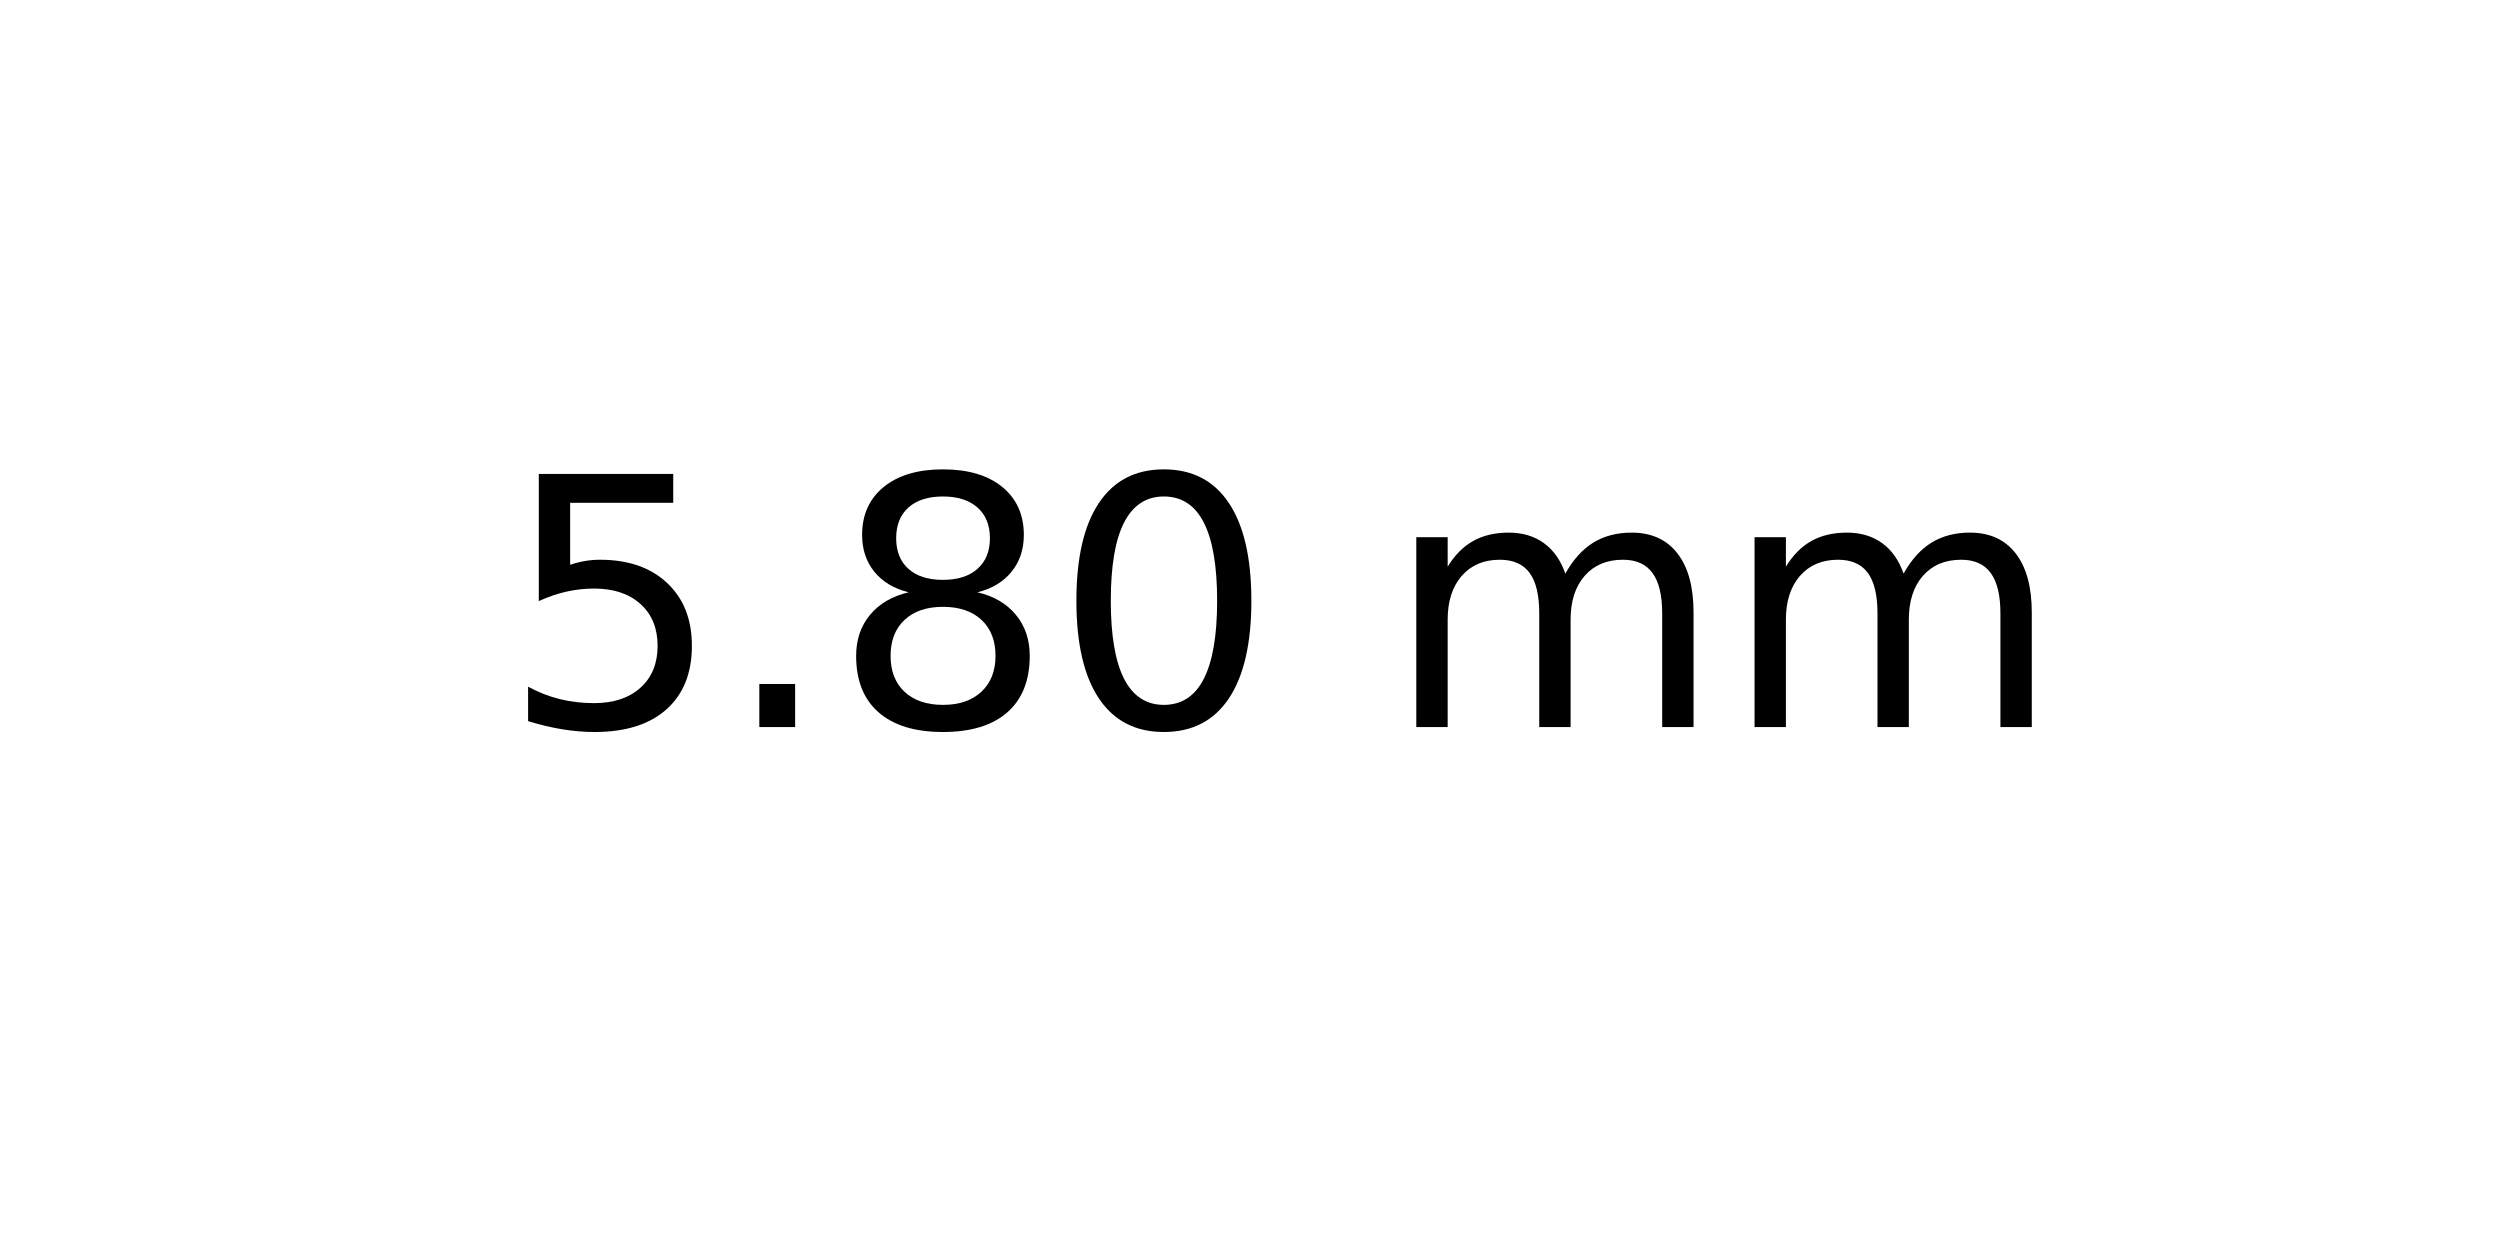
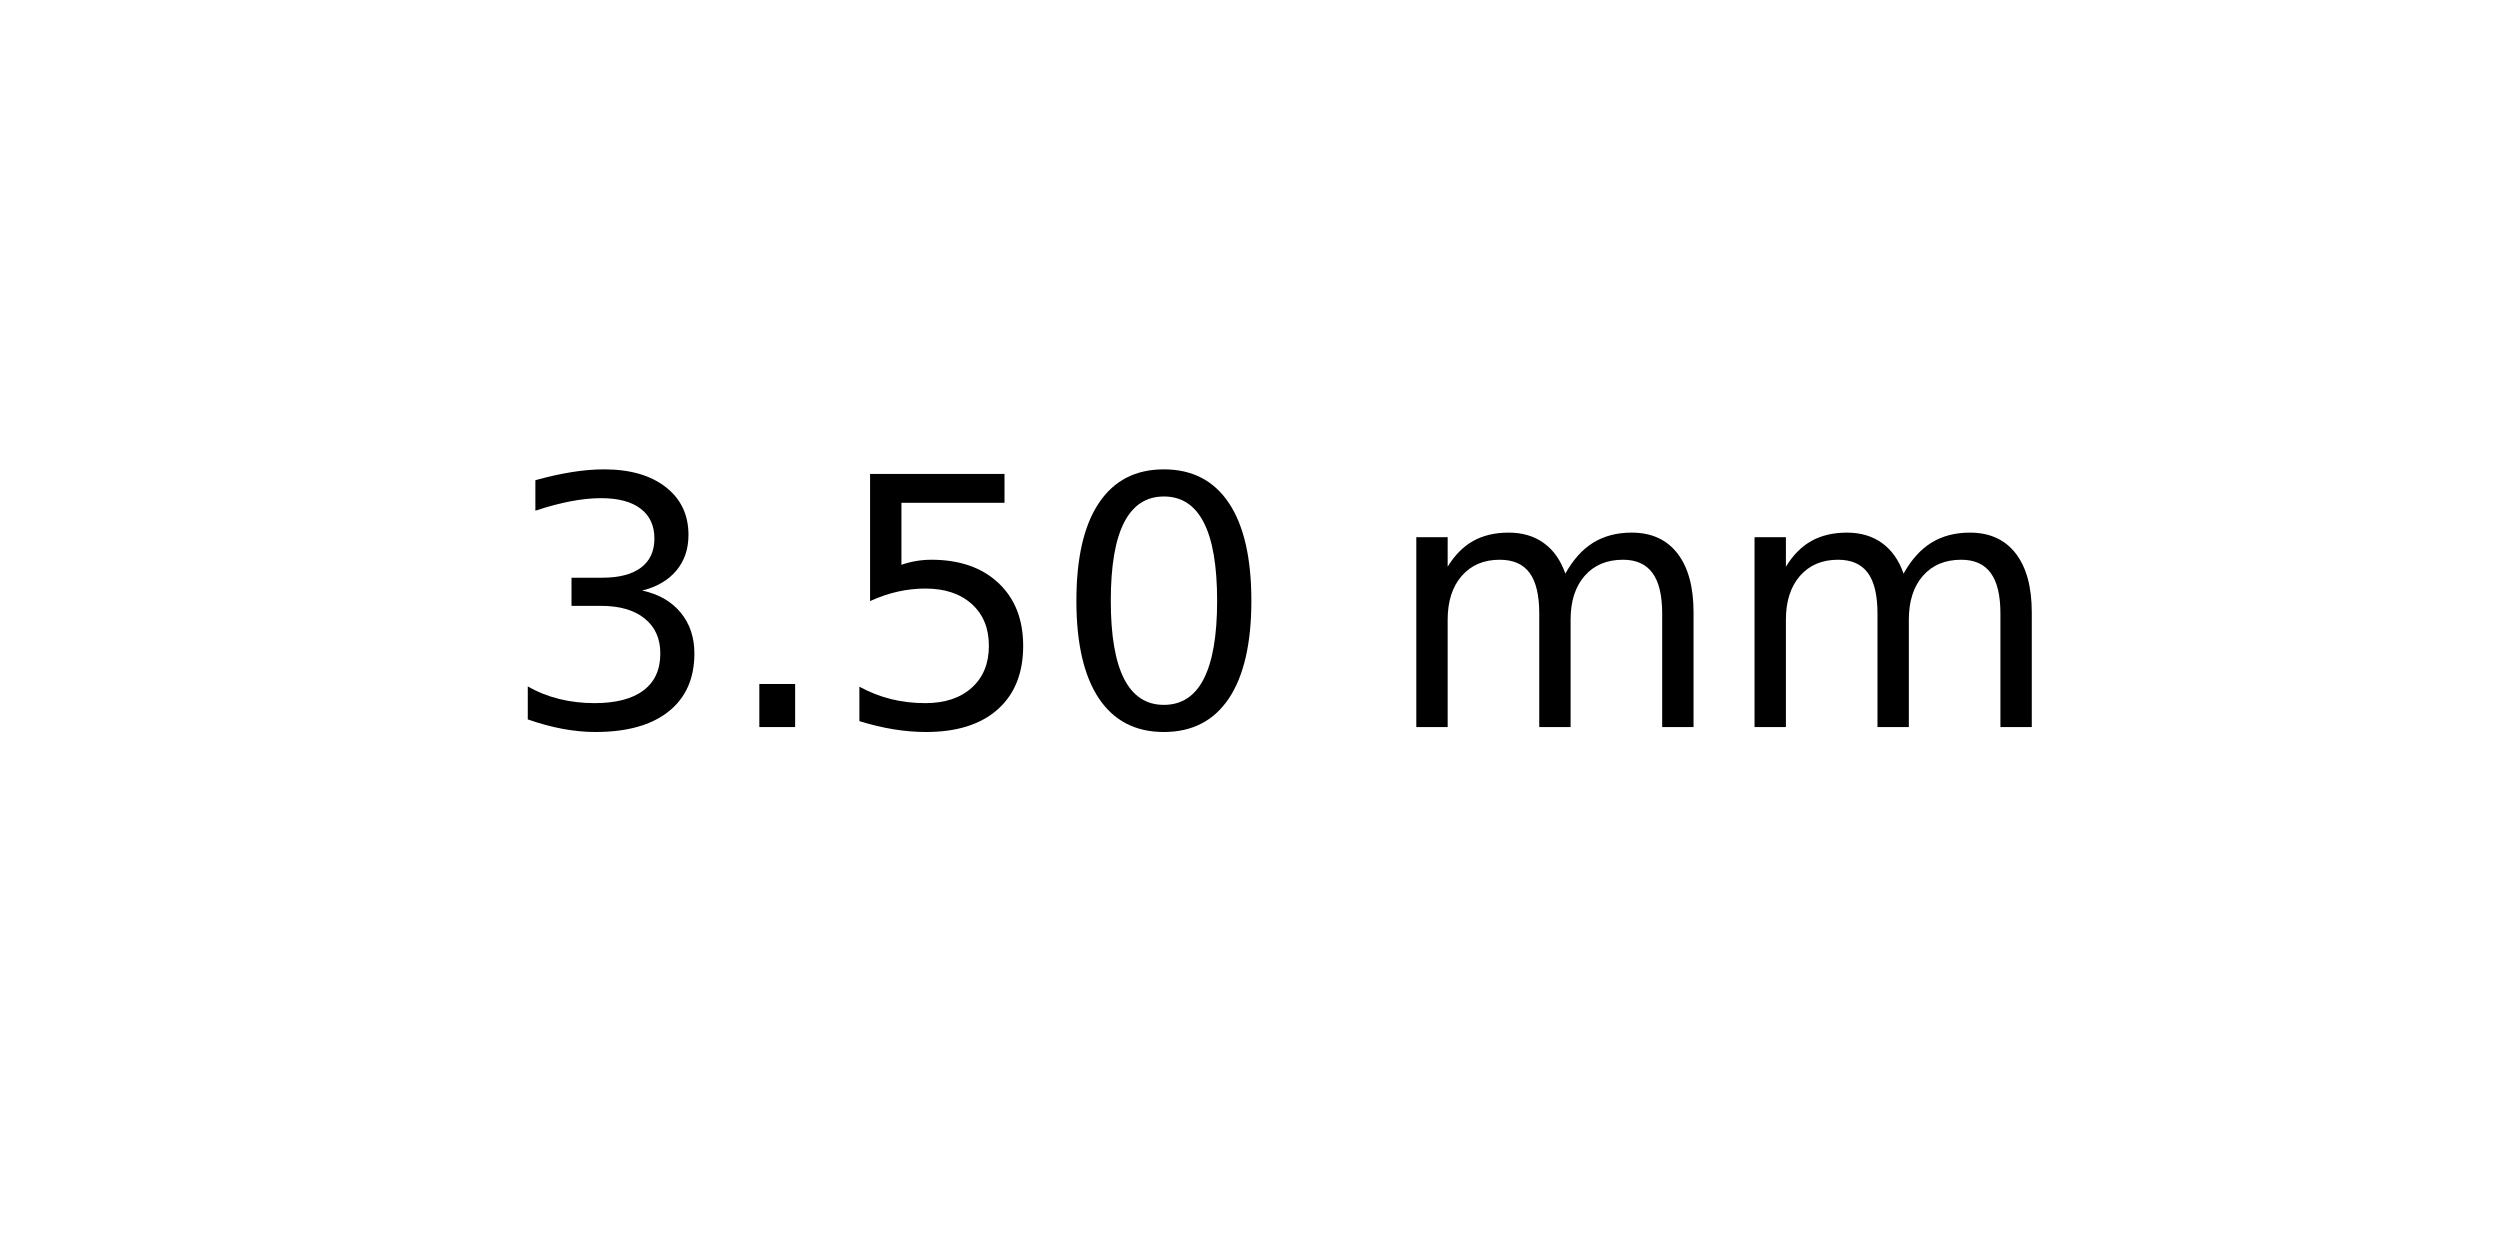
<svg xmlns="http://www.w3.org/2000/svg" xmlns:xlink="http://www.w3.org/1999/xlink" width="72pt" height="36pt" viewBox="0 0 72 36" version="1.1">
  <defs>
    <style type="text/css">*{stroke-linejoin: round; stroke-linecap: butt}</style>
  </defs>
  <g id="figure_1">
    <g id="axes_1">
      <g id="text_1">
        <g transform="translate(14.4375 20.93937) scale(0.1 -0.1)">
          <defs>
+             <path id="DejaVuSans-33" d="M 2597 2516  Q 3050 2419 3304 2112  Q 3559 1806 3559 1356  Q 3559 666 3084 287  Q 2609 -91 1734 -91  Q 1441 -91 1130 -33  Q 819 25 488 141  L 488 750  Q 750 597 1062 519  Q 1375 441 1716 441  Q 2309 441 2620 675  Q 2931 909 2931 1356  Q 2931 1769 2642 2001  Q 2353 2234 1838 2234  L 1294 2234  L 1294 2753  L 1863 2753  Q 2328 2753 2575 2939  Q 2822 3125 2822 3475  Q 2822 3834 2567 4026  Q 2313 4219 1838 4219  Q 1578 4219 1281 4162  Q 984 4106 628 3988  L 628 4550  Q 988 4650 1302 4700  Q 1616 4750 1894 4750  Q 2613 4750 3031 4423  Q 3450 4097 3450 3541  Q 3450 3153 3228 2886  Q 3006 2619 2597 2516  z " transform="scale(0.015625)" />
+             <path id="DejaVuSans-2e" d="M 684 794  L 1344 794  L 1344 0  L 684 0  L 684 794  z " transform="scale(0.015625)" />
            <path id="DejaVuSans-35" d="M 691 4666  L 3169 4666  L 3169 4134  L 1269 4134  L 1269 2991  Q 1406 3038 1543 3061  Q 1681 3084 1819 3084  Q 2600 3084 3056 2656  Q 3513 2228 3513 1497  Q 3513 744 3044 326  Q 2575 -91 1722 -91  Q 1428 -91 1123 -41  Q 819 9 494 109  L 494 744  Q 775 591 1075 516  Q 1375 441 1709 441  Q 2250 441 2565 725  Q 2881 1009 2881 1497  Q 2881 1984 2565 2268  Q 2250 2553 1709 2553  Q 1456 2553 1204 2497  Q 953 2441 691 2322  L 691 4666  z " transform="scale(0.015625)" />
-             <path id="DejaVuSans-2e" d="M 684 794  L 1344 794  L 1344 0  L 684 0  L 684 794  z " transform="scale(0.015625)" />
-             <path id="DejaVuSans-38" d="M 2034 2216  Q 1584 2216 1326 1975  Q 1069 1734 1069 1313  Q 1069 891 1326 650  Q 1584 409 2034 409  Q 2484 409 2743 651  Q 3003 894 3003 1313  Q 3003 1734 2745 1975  Q 2488 2216 2034 2216  z M 1403 2484  Q 997 2584 770 2862  Q 544 3141 544 3541  Q 544 4100 942 4425  Q 1341 4750 2034 4750  Q 2731 4750 3128 4425  Q 3525 4100 3525 3541  Q 3525 3141 3298 2862  Q 3072 2584 2669 2484  Q 3125 2378 3379 2068  Q 3634 1759 3634 1313  Q 3634 634 3220 271  Q 2806 -91 2034 -91  Q 1263 -91 848 271  Q 434 634 434 1313  Q 434 1759 690 2068  Q 947 2378 1403 2484  z M 1172 3481  Q 1172 3119 1398 2916  Q 1625 2713 2034 2713  Q 2441 2713 2670 2916  Q 2900 3119 2900 3481  Q 2900 3844 2670 4047  Q 2441 4250 2034 4250  Q 1625 4250 1398 4047  Q 1172 3844 1172 3481  z " transform="scale(0.015625)" />
            <path id="DejaVuSans-30" d="M 2034 4250  Q 1547 4250 1301 3770  Q 1056 3291 1056 2328  Q 1056 1369 1301 889  Q 1547 409 2034 409  Q 2525 409 2770 889  Q 3016 1369 3016 2328  Q 3016 3291 2770 3770  Q 2525 4250 2034 4250  z M 2034 4750  Q 2819 4750 3233 4129  Q 3647 3509 3647 2328  Q 3647 1150 3233 529  Q 2819 -91 2034 -91  Q 1250 -91 836 529  Q 422 1150 422 2328  Q 422 3509 836 4129  Q 1250 4750 2034 4750  z " transform="scale(0.015625)" />
            <path id="DejaVuSans-20" transform="scale(0.015625)" />
            <path id="DejaVuSans-6d" d="M 3328 2828  Q 3544 3216 3844 3400  Q 4144 3584 4550 3584  Q 5097 3584 5394 3201  Q 5691 2819 5691 2113  L 5691 0  L 5113 0  L 5113 2094  Q 5113 2597 4934 2840  Q 4756 3084 4391 3084  Q 3944 3084 3684 2787  Q 3425 2491 3425 1978  L 3425 0  L 2847 0  L 2847 2094  Q 2847 2600 2669 2842  Q 2491 3084 2119 3084  Q 1678 3084 1418 2786  Q 1159 2488 1159 1978  L 1159 0  L 581 0  L 581 3500  L 1159 3500  L 1159 2956  Q 1356 3278 1631 3431  Q 1906 3584 2284 3584  Q 2666 3584 2933 3390  Q 3200 3197 3328 2828  z " transform="scale(0.015625)" />
          </defs>
-           <use xlink:href="#DejaVuSans-35" />
+           <use xlink:href="#DejaVuSans-33" />
          <use xlink:href="#DejaVuSans-2e" x="63.623" />
-           <use xlink:href="#DejaVuSans-38" x="95.41" />
+           <use xlink:href="#DejaVuSans-35" x="95.41" />
          <use xlink:href="#DejaVuSans-30" x="159.033" />
          <use xlink:href="#DejaVuSans-20" x="222.656" />
          <use xlink:href="#DejaVuSans-6d" x="254.443" />
          <use xlink:href="#DejaVuSans-6d" x="351.855" />
        </g>
      </g>
    </g>
  </g>
</svg>
